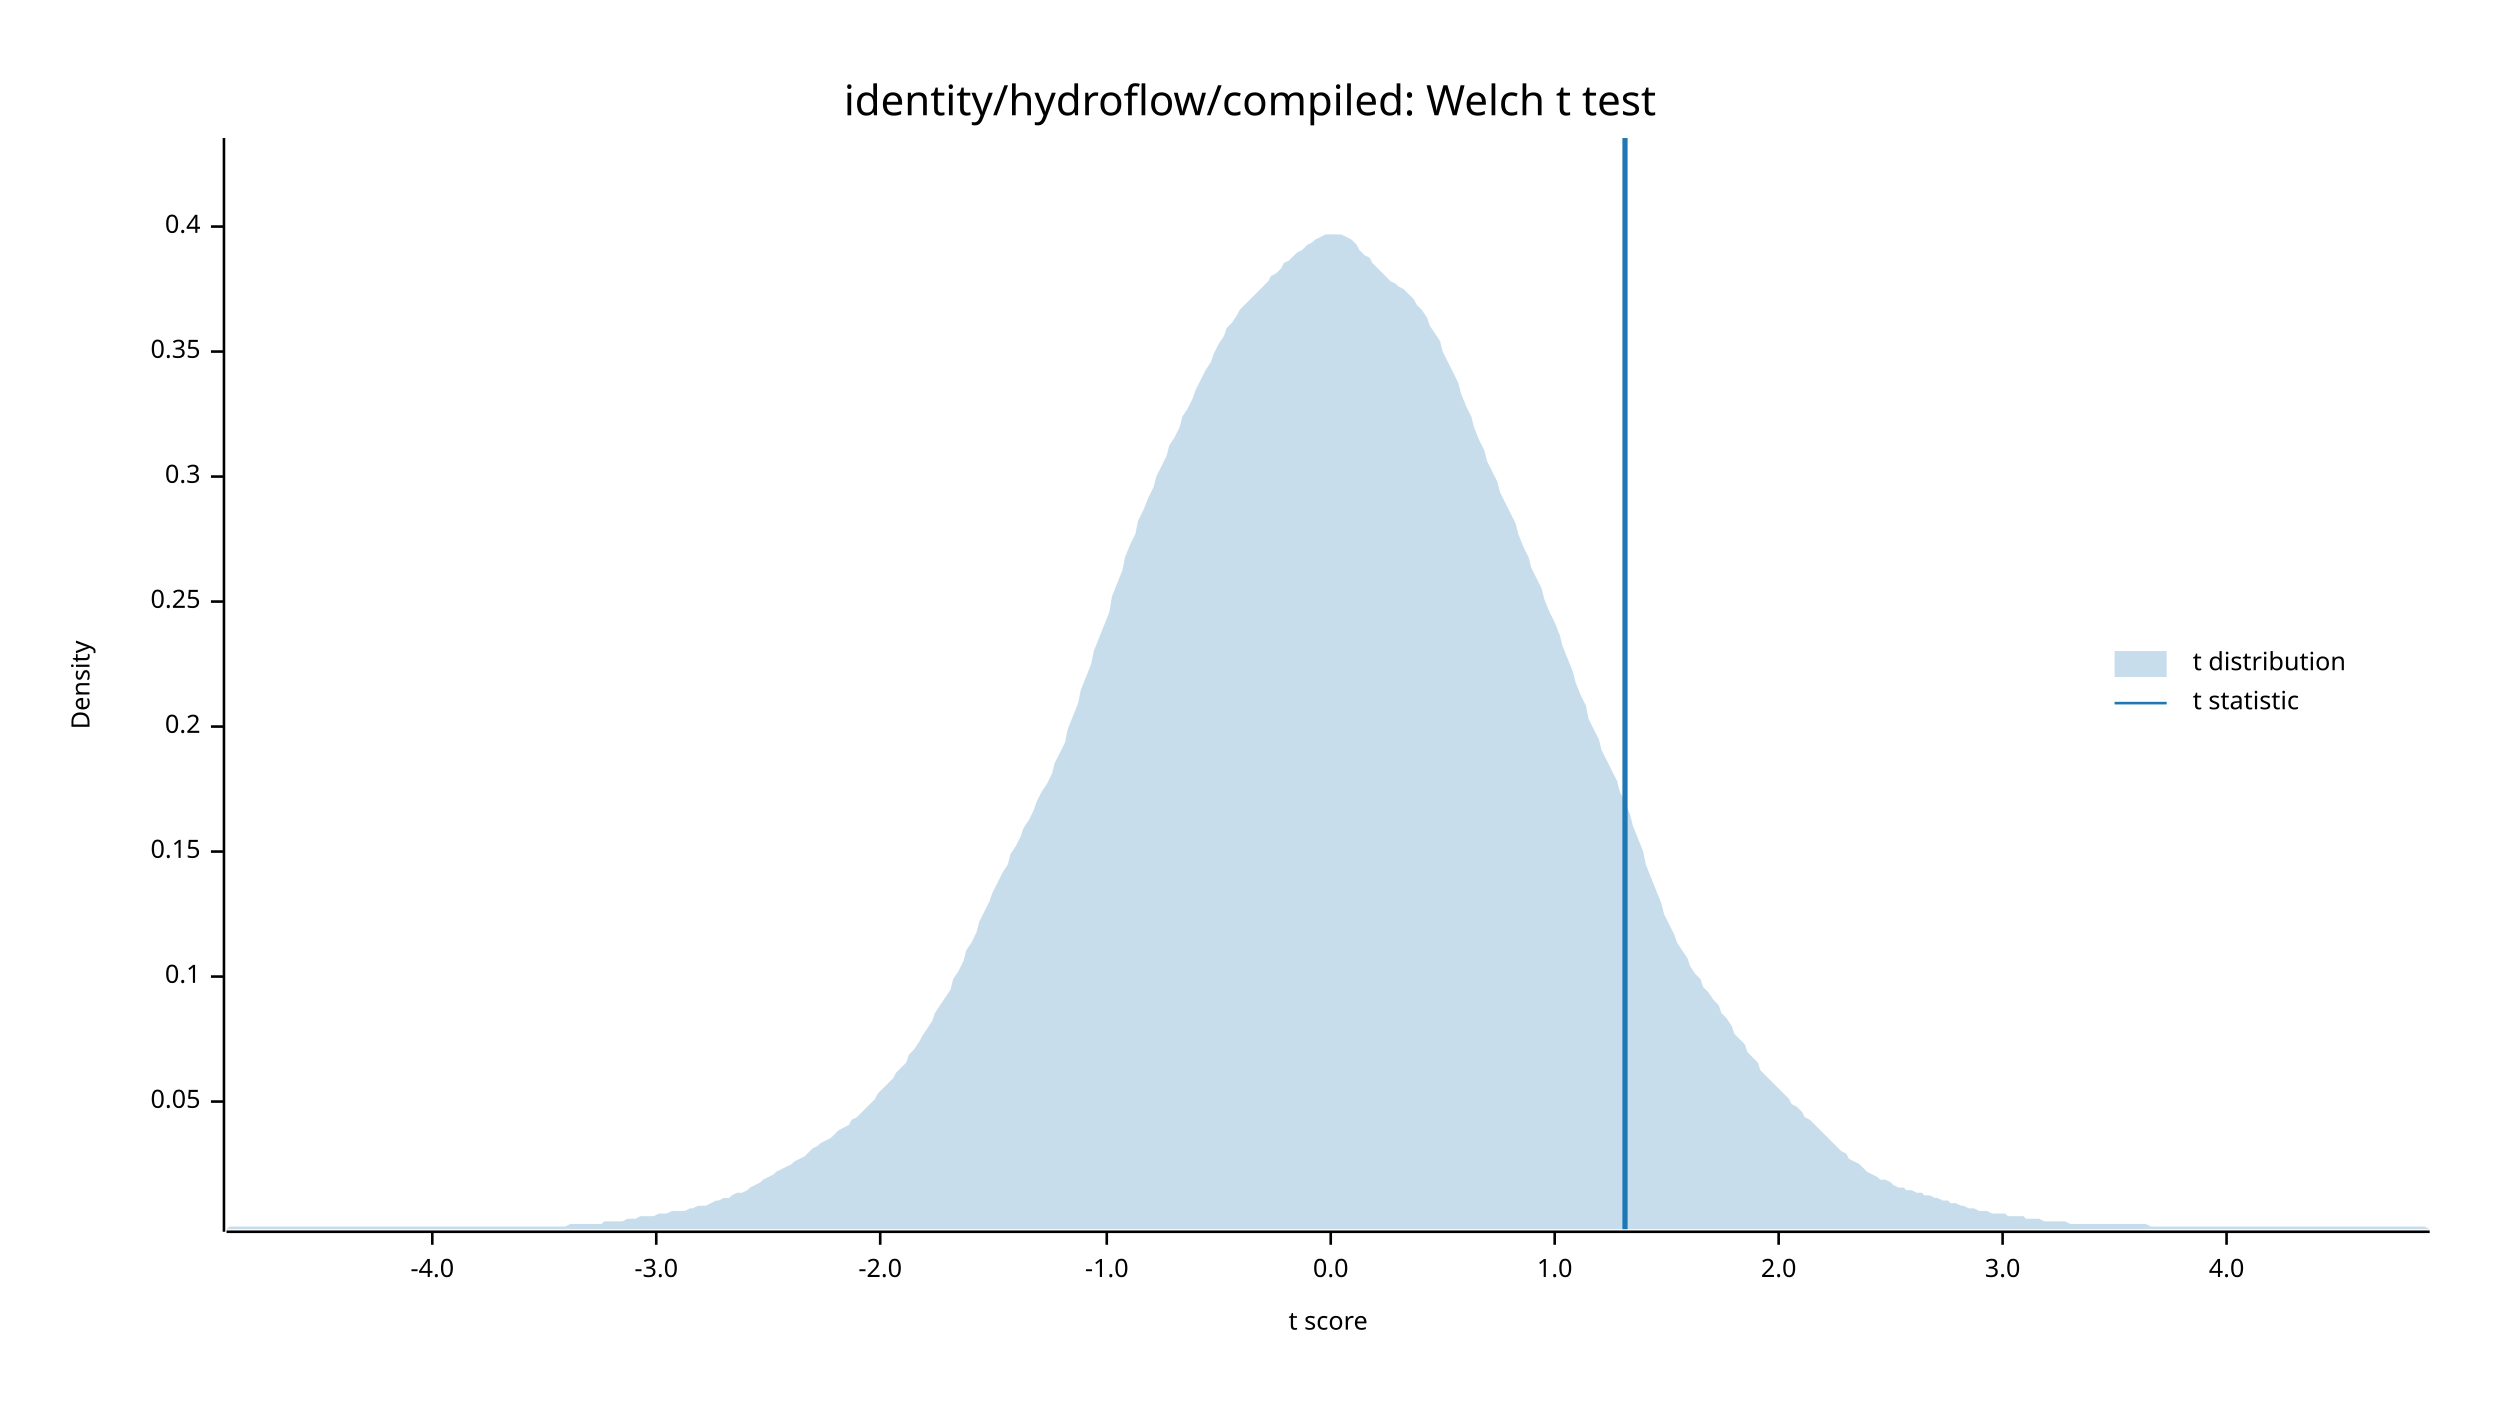
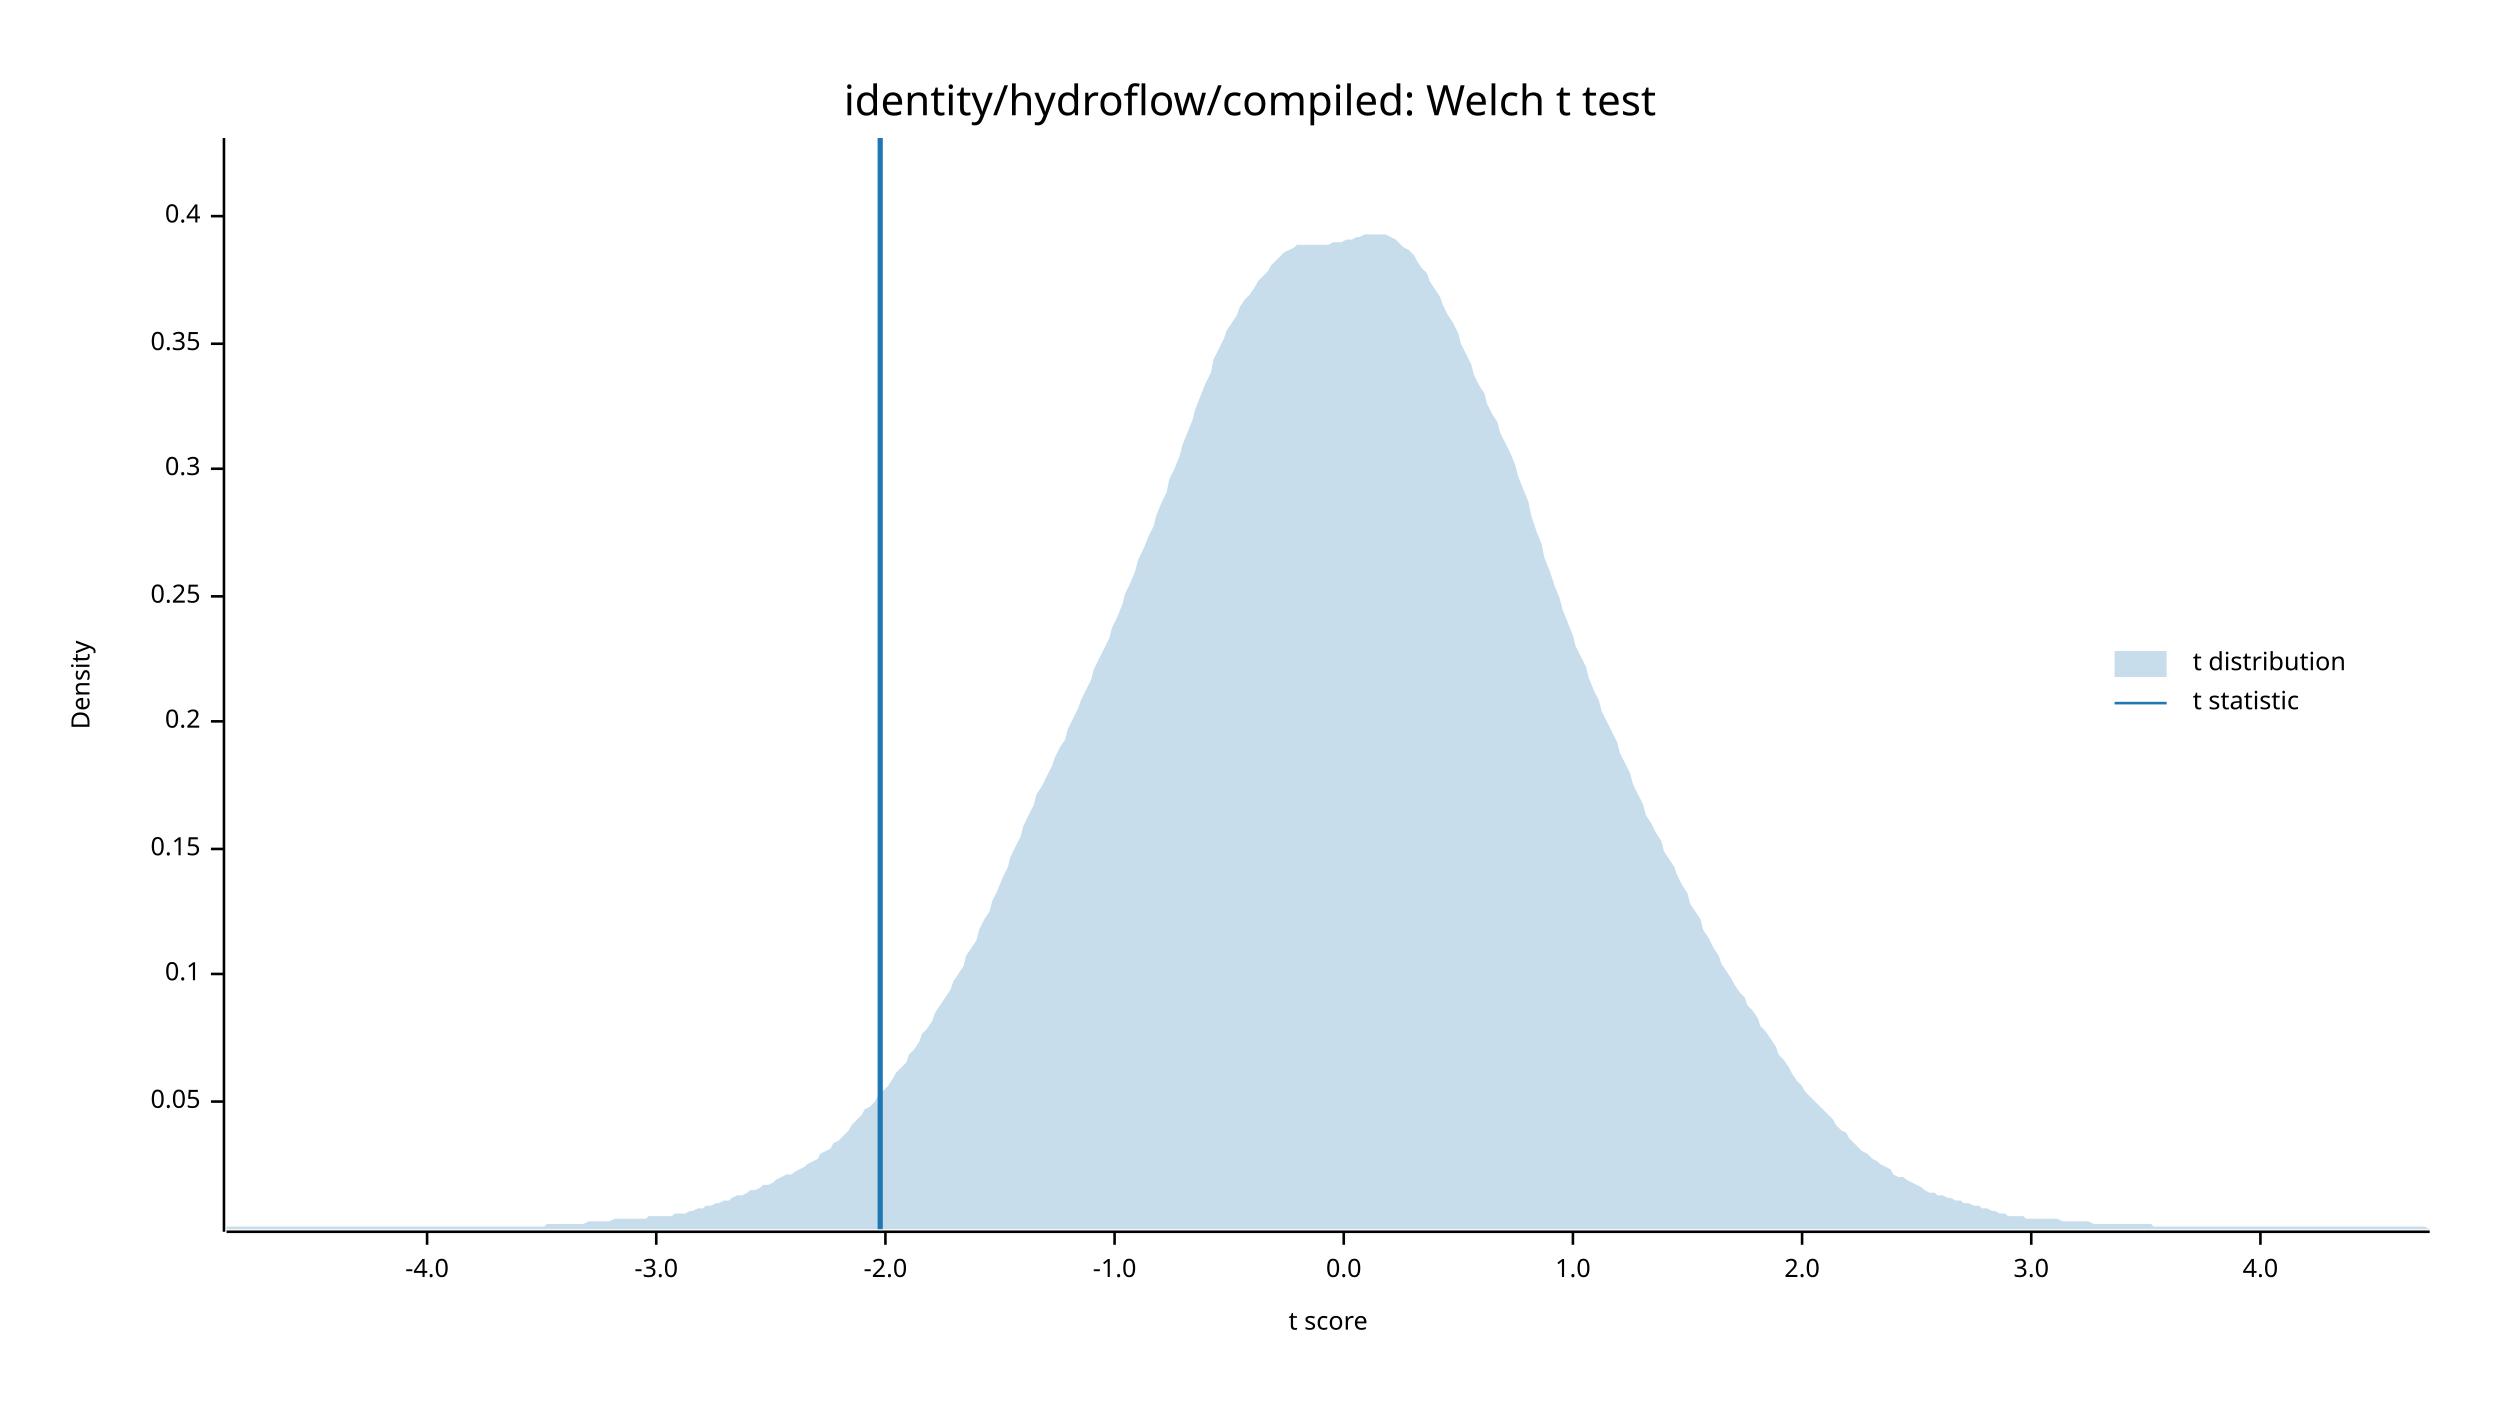
<svg xmlns="http://www.w3.org/2000/svg" width="960" height="540" viewBox="0 0 960 540">
  <text x="480" y="32" dy="0.76em" text-anchor="middle" font-family="sans-serif" font-size="16.129" opacity="1" fill="#000000">
identity/hydroflow/compiled: Welch t test
</text>
  <text x="27" y="263" dy="0.76em" text-anchor="middle" font-family="sans-serif" font-size="9.677" opacity="1" fill="#000000" transform="rotate(270, 27, 263)">
Density
</text>
  <text x="510" y="513" dy="-0.5ex" text-anchor="middle" font-family="sans-serif" font-size="9.677" opacity="1" fill="#000000">
t score
</text>
  <polyline fill="none" opacity="1" stroke="#000000" stroke-width="1" points="86,53 86,473 " />
  <text x="77" y="423" dy="0.5ex" text-anchor="end" font-family="sans-serif" font-size="9.677" opacity="1" fill="#000000">
0.05
</text>
  <polyline fill="none" opacity="1" stroke="#000000" stroke-width="1" points="81,423 86,423 " />
-   <text x="77" y="375" dy="0.5ex" text-anchor="end" font-family="sans-serif" font-size="9.677" opacity="1" fill="#000000">
+   <text x="77" y="374" dy="0.5ex" text-anchor="end" font-family="sans-serif" font-size="9.677" opacity="1" fill="#000000">
0.1
</text>
-   <polyline fill="none" opacity="1" stroke="#000000" stroke-width="1" points="81,375 86,375 " />
-   <text x="77" y="327" dy="0.5ex" text-anchor="end" font-family="sans-serif" font-size="9.677" opacity="1" fill="#000000">
+   <polyline fill="none" opacity="1" stroke="#000000" stroke-width="1" points="81,374 86,374 " />
+   <text x="77" y="326" dy="0.5ex" text-anchor="end" font-family="sans-serif" font-size="9.677" opacity="1" fill="#000000">
0.15
</text>
-   <polyline fill="none" opacity="1" stroke="#000000" stroke-width="1" points="81,327 86,327 " />
-   <text x="77" y="279" dy="0.5ex" text-anchor="end" font-family="sans-serif" font-size="9.677" opacity="1" fill="#000000">
+   <polyline fill="none" opacity="1" stroke="#000000" stroke-width="1" points="81,326 86,326 " />
+   <text x="77" y="277" dy="0.5ex" text-anchor="end" font-family="sans-serif" font-size="9.677" opacity="1" fill="#000000">
0.2
</text>
-   <polyline fill="none" opacity="1" stroke="#000000" stroke-width="1" points="81,279 86,279 " />
-   <text x="77" y="231" dy="0.5ex" text-anchor="end" font-family="sans-serif" font-size="9.677" opacity="1" fill="#000000">
+   <polyline fill="none" opacity="1" stroke="#000000" stroke-width="1" points="81,277 86,277 " />
+   <text x="77" y="229" dy="0.5ex" text-anchor="end" font-family="sans-serif" font-size="9.677" opacity="1" fill="#000000">
0.25
</text>
-   <polyline fill="none" opacity="1" stroke="#000000" stroke-width="1" points="81,231 86,231 " />
-   <text x="77" y="183" dy="0.5ex" text-anchor="end" font-family="sans-serif" font-size="9.677" opacity="1" fill="#000000">
+   <polyline fill="none" opacity="1" stroke="#000000" stroke-width="1" points="81,229 86,229 " />
+   <text x="77" y="180" dy="0.5ex" text-anchor="end" font-family="sans-serif" font-size="9.677" opacity="1" fill="#000000">
0.3
</text>
-   <polyline fill="none" opacity="1" stroke="#000000" stroke-width="1" points="81,183 86,183 " />
-   <text x="77" y="135" dy="0.5ex" text-anchor="end" font-family="sans-serif" font-size="9.677" opacity="1" fill="#000000">
+   <polyline fill="none" opacity="1" stroke="#000000" stroke-width="1" points="81,180 86,180 " />
+   <text x="77" y="132" dy="0.5ex" text-anchor="end" font-family="sans-serif" font-size="9.677" opacity="1" fill="#000000">
0.35
</text>
-   <polyline fill="none" opacity="1" stroke="#000000" stroke-width="1" points="81,135 86,135 " />
-   <text x="77" y="87" dy="0.5ex" text-anchor="end" font-family="sans-serif" font-size="9.677" opacity="1" fill="#000000">
+   <polyline fill="none" opacity="1" stroke="#000000" stroke-width="1" points="81,132 86,132 " />
+   <text x="77" y="83" dy="0.5ex" text-anchor="end" font-family="sans-serif" font-size="9.677" opacity="1" fill="#000000">
0.4
</text>
-   <polyline fill="none" opacity="1" stroke="#000000" stroke-width="1" points="81,87 86,87 " />
+   <polyline fill="none" opacity="1" stroke="#000000" stroke-width="1" points="81,83 86,83 " />
  <polyline fill="none" opacity="1" stroke="#000000" stroke-width="1" points="87,473 933,473 " />
-   <text x="166" y="483" dy="0.76em" text-anchor="middle" font-family="sans-serif" font-size="9.677" opacity="1" fill="#000000">
+   <text x="164" y="483" dy="0.76em" text-anchor="middle" font-family="sans-serif" font-size="9.677" opacity="1" fill="#000000">
-4.0
</text>
-   <polyline fill="none" opacity="1" stroke="#000000" stroke-width="1" points="166,473 166,478 " />
+   <polyline fill="none" opacity="1" stroke="#000000" stroke-width="1" points="164,473 164,478 " />
  <text x="252" y="483" dy="0.76em" text-anchor="middle" font-family="sans-serif" font-size="9.677" opacity="1" fill="#000000">
-3.0
</text>
  <polyline fill="none" opacity="1" stroke="#000000" stroke-width="1" points="252,473 252,478 " />
-   <text x="338" y="483" dy="0.76em" text-anchor="middle" font-family="sans-serif" font-size="9.677" opacity="1" fill="#000000">
+   <text x="340" y="483" dy="0.76em" text-anchor="middle" font-family="sans-serif" font-size="9.677" opacity="1" fill="#000000">
-2.0
</text>
-   <polyline fill="none" opacity="1" stroke="#000000" stroke-width="1" points="338,473 338,478 " />
-   <text x="425" y="483" dy="0.76em" text-anchor="middle" font-family="sans-serif" font-size="9.677" opacity="1" fill="#000000">
+   <polyline fill="none" opacity="1" stroke="#000000" stroke-width="1" points="340,473 340,478 " />
+   <text x="428" y="483" dy="0.76em" text-anchor="middle" font-family="sans-serif" font-size="9.677" opacity="1" fill="#000000">
-1.0
</text>
-   <polyline fill="none" opacity="1" stroke="#000000" stroke-width="1" points="425,473 425,478 " />
-   <text x="511" y="483" dy="0.76em" text-anchor="middle" font-family="sans-serif" font-size="9.677" opacity="1" fill="#000000">
+   <polyline fill="none" opacity="1" stroke="#000000" stroke-width="1" points="428,473 428,478 " />
+   <text x="516" y="483" dy="0.76em" text-anchor="middle" font-family="sans-serif" font-size="9.677" opacity="1" fill="#000000">
0.0
</text>
-   <polyline fill="none" opacity="1" stroke="#000000" stroke-width="1" points="511,473 511,478 " />
-   <text x="597" y="483" dy="0.76em" text-anchor="middle" font-family="sans-serif" font-size="9.677" opacity="1" fill="#000000">
+   <polyline fill="none" opacity="1" stroke="#000000" stroke-width="1" points="516,473 516,478 " />
+   <text x="604" y="483" dy="0.76em" text-anchor="middle" font-family="sans-serif" font-size="9.677" opacity="1" fill="#000000">
1.0
</text>
-   <polyline fill="none" opacity="1" stroke="#000000" stroke-width="1" points="597,473 597,478 " />
-   <text x="683" y="483" dy="0.76em" text-anchor="middle" font-family="sans-serif" font-size="9.677" opacity="1" fill="#000000">
+   <polyline fill="none" opacity="1" stroke="#000000" stroke-width="1" points="604,473 604,478 " />
+   <text x="692" y="483" dy="0.76em" text-anchor="middle" font-family="sans-serif" font-size="9.677" opacity="1" fill="#000000">
2.0
</text>
-   <polyline fill="none" opacity="1" stroke="#000000" stroke-width="1" points="683,473 683,478 " />
-   <text x="769" y="483" dy="0.76em" text-anchor="middle" font-family="sans-serif" font-size="9.677" opacity="1" fill="#000000">
+   <polyline fill="none" opacity="1" stroke="#000000" stroke-width="1" points="692,473 692,478 " />
+   <text x="780" y="483" dy="0.76em" text-anchor="middle" font-family="sans-serif" font-size="9.677" opacity="1" fill="#000000">
3.0
</text>
-   <polyline fill="none" opacity="1" stroke="#000000" stroke-width="1" points="769,473 769,478 " />
-   <text x="855" y="483" dy="0.76em" text-anchor="middle" font-family="sans-serif" font-size="9.677" opacity="1" fill="#000000">
+   <polyline fill="none" opacity="1" stroke="#000000" stroke-width="1" points="780,473 780,478 " />
+   <text x="868" y="483" dy="0.76em" text-anchor="middle" font-family="sans-serif" font-size="9.677" opacity="1" fill="#000000">
4.0
</text>
-   <polyline fill="none" opacity="1" stroke="#000000" stroke-width="1" points="855,473 855,478 " />
-   <polygon opacity="0.25" fill="#1F78B4" points="87,472 88,471 90,471 92,471 93,471 95,471 97,471 98,471 100,471 102,471 103,471 105,471 107,471 109,471 110,471 112,471 114,471 115,471 117,471 119,471 120,471 122,471 124,471 125,471 127,471 129,471 131,471 132,471 134,471 136,471 137,471 139,471 141,471 142,471 144,471 146,471 148,471 149,471 151,471 153,471 154,471 156,471 158,471 159,471 161,471 163,471 164,471 166,471 168,471 170,471 171,471 173,471 175,471 176,471 178,471 180,471 181,471 183,471 185,471 187,471 188,471 190,471 192,471 193,471 195,471 197,471 198,471 200,471 202,471 203,471 205,471 207,471 209,471 210,471 212,471 214,471 215,471 217,471 219,470 220,470 222,470 224,470 226,470 227,470 229,470 231,470 232,469 234,469 236,469 237,469 239,469 241,468 242,468 244,468 246,467 248,467 249,467 251,467 253,466 254,466 256,466 258,465 259,465 261,465 263,465 265,464 266,464 268,463 270,463 271,463 273,462 275,461 276,461 278,460 280,460 281,459 283,458 285,458 287,457 288,456 290,455 292,454 293,453 295,452 297,451 298,450 300,449 302,448 304,447 305,446 307,445 309,444 310,443 312,441 314,440 315,439 317,438 319,437 320,436 322,434 324,433 326,432 327,430 329,429 331,427 332,426 334,424 336,422 337,420 339,418 341,416 343,414 344,412 346,410 348,408 349,405 351,403 353,400 354,398 356,395 358,392 359,389 361,386 363,383 365,380 366,376 368,373 370,369 371,365 373,362 375,358 376,354 378,350 380,346 381,343 383,339 385,335 387,332 388,328 390,325 392,321 393,318 395,315 397,311 398,308 400,304 402,301 404,297 405,293 407,289 409,285 410,280 412,275 414,270 415,265 417,260 419,255 420,250 422,245 424,240 426,235 427,229 429,224 431,219 432,214 434,209 436,205 437,200 439,196 441,191 443,187 444,183 446,179 448,175 449,171 451,168 453,164 454,160 456,157 458,153 459,150 461,146 463,142 465,139 466,136 468,132 470,129 471,126 473,124 475,121 476,119 478,117 480,115 482,113 483,112 485,110 487,108 488,106 490,105 492,103 493,101 495,100 497,98 498,97 500,96 502,94 504,93 505,92 507,91 509,90 510,90 512,90 514,90 515,90 517,91 519,92 521,94 522,96 524,98 526,99 527,101 529,103 531,105 532,106 534,108 536,109 537,110 539,111 541,113 543,115 544,117 546,119 548,122 549,125 551,128 553,131 554,135 556,139 558,143 560,147 561,151 563,156 565,160 566,164 568,169 570,173 571,177 573,181 575,185 576,189 578,193 580,197 582,201 583,205 585,210 587,214 588,218 590,222 592,226 593,230 595,235 597,239 599,244 600,248 602,253 604,258 605,262 607,267 609,271 610,276 612,280 614,284 615,288 617,292 619,296 621,300 622,304 624,308 626,313 627,317 629,322 631,327 632,332 634,337 636,342 638,347 639,351 641,355 643,359 644,362 646,365 648,368 649,371 651,374 653,376 654,379 656,381 658,384 660,386 661,389 663,391 665,394 666,397 668,399 670,401 671,404 673,406 675,408 676,411 678,413 680,415 682,417 683,418 685,420 687,422 688,424 690,425 692,427 693,429 695,430 697,432 699,434 700,435 702,437 704,439 705,440 707,442 709,443 710,445 712,446 714,447 715,448 717,450 719,451 721,452 722,453 724,453 726,454 727,455 729,456 731,456 732,457 734,457 736,458 738,458 739,459 741,459 743,460 744,460 746,461 748,461 749,462 751,462 753,463 754,463 756,464 758,464 760,465 761,465 763,465 765,466 766,466 768,466 770,466 771,467 773,467 775,467 777,467 778,468 780,468 782,468 783,468 785,469 787,469 788,469 790,469 792,469 793,469 795,470 797,470 799,470 800,470 802,470 804,470 805,470 807,470 809,470 810,470 812,470 814,470 816,470 817,470 819,470 821,470 822,470 824,470 826,471 827,471 829,471 831,471 832,471 834,471 836,471 838,471 839,471 841,471 843,471 844,471 846,471 848,471 849,471 851,471 853,471 855,471 856,471 858,471 860,471 861,471 863,471 865,471 866,471 868,471 870,471 871,471 873,471 875,471 877,471 878,471 880,471 882,471 883,471 885,471 887,471 888,471 890,471 892,471 894,471 895,471 897,471 899,471 900,471 902,471 904,471 905,471 907,471 909,471 910,471 912,471 914,471 916,471 917,471 919,471 921,471 922,471 924,471 926,471 927,471 929,471 931,471 933,472 933,472 87,472 " />
-   <polyline fill="none" opacity="1" stroke="#1F78B4" stroke-width="2" points="624,472 624,53 " />
+   <polyline fill="none" opacity="1" stroke="#000000" stroke-width="1" points="868,473 868,478 " />
+   <polygon opacity="0.25" fill="#1F78B4" points="87,471 88,471 90,471 92,471 93,471 95,471 97,471 98,471 100,471 102,471 103,471 105,471 107,471 109,471 110,471 112,471 114,471 115,471 117,471 119,471 120,471 122,471 124,471 125,471 127,471 129,471 131,471 132,471 134,471 136,471 137,471 139,471 141,471 142,471 144,471 146,471 148,471 149,471 151,471 153,471 154,471 156,471 158,471 159,471 161,471 163,471 164,471 166,471 168,471 170,471 171,471 173,471 175,471 176,471 178,471 180,471 181,471 183,471 185,471 187,471 188,471 190,471 192,471 193,471 195,471 197,471 198,471 200,471 202,471 203,471 205,471 207,471 209,471 210,470 212,470 214,470 215,470 217,470 219,470 220,470 222,470 224,470 226,469 227,469 229,469 231,469 232,469 234,469 236,468 237,468 239,468 241,468 242,468 244,468 246,468 248,468 249,467 251,467 253,467 254,467 256,467 258,467 259,466 261,466 263,466 265,465 266,465 268,464 270,464 271,463 273,463 275,462 276,462 278,461 280,461 281,460 283,459 285,459 287,458 288,457 290,457 292,456 293,455 295,455 297,454 298,453 300,452 302,451 304,451 305,450 307,449 309,448 310,447 312,446 314,445 315,443 317,442 319,441 320,439 322,438 324,436 326,434 327,432 329,430 331,428 332,426 334,425 336,423 337,421 339,419 341,417 343,414 344,412 346,410 348,408 349,405 351,403 353,400 354,397 356,395 358,392 359,389 361,386 363,383 365,380 366,377 368,374 370,371 371,367 373,364 375,361 376,357 378,353 380,350 381,346 383,342 385,337 387,333 388,329 390,325 392,321 393,317 395,313 397,309 398,305 400,302 402,298 404,294 405,291 407,287 409,284 410,280 412,276 414,272 415,269 417,265 419,261 420,257 422,253 424,249 426,245 427,241 429,237 431,232 432,228 434,224 436,219 437,215 439,211 441,206 443,202 444,198 446,193 448,189 449,184 451,180 453,175 454,171 456,166 458,161 459,157 461,152 463,147 465,143 466,138 468,134 470,130 471,127 473,124 475,121 476,118 478,115 480,113 482,110 483,108 485,106 487,104 488,102 490,100 492,98 493,97 495,96 497,95 498,94 500,94 502,94 504,94 505,94 507,94 509,94 510,94 512,93 514,93 515,93 517,92 519,92 521,91 522,91 524,90 526,90 527,90 529,90 531,90 532,90 534,91 536,92 537,93 539,95 541,96 543,98 544,100 546,103 548,105 549,108 551,111 553,114 554,117 556,121 558,124 560,128 561,132 563,136 565,140 566,144 568,148 570,151 571,155 573,159 575,162 576,166 578,170 580,174 582,179 583,183 585,188 587,193 588,198 590,204 592,209 593,214 595,219 597,225 599,230 600,234 602,239 604,244 605,248 607,252 609,256 610,260 612,265 614,269 615,273 617,277 619,281 621,285 622,289 624,293 626,297 627,301 629,305 631,309 632,313 634,316 636,320 638,323 639,327 641,330 643,333 644,336 646,340 648,343 649,347 651,350 653,353 654,357 656,360 658,364 660,367 661,370 663,373 665,376 666,378 668,381 670,383 671,386 673,388 675,391 676,394 678,396 680,399 682,402 683,405 685,407 687,410 688,412 690,415 692,417 693,419 695,421 697,423 699,425 700,426 702,428 704,430 705,432 707,434 709,435 710,437 712,439 714,441 715,442 717,443 719,445 721,446 722,447 724,448 726,449 727,451 729,452 731,452 732,453 734,454 736,455 738,456 739,457 741,458 743,458 744,459 746,459 748,460 749,460 751,461 753,461 754,462 756,462 758,463 760,463 761,464 763,464 765,465 766,465 768,466 770,466 771,467 773,467 775,467 777,467 778,468 780,468 782,468 783,468 785,468 787,468 788,468 790,468 792,469 793,469 795,469 797,469 799,469 800,469 802,469 804,470 805,470 807,470 809,470 810,470 812,470 814,470 816,470 817,470 819,470 821,470 822,470 824,470 826,470 827,471 829,471 831,471 832,471 834,471 836,471 838,471 839,471 841,471 843,471 844,471 846,471 848,471 849,471 851,471 853,471 855,471 856,471 858,471 860,471 861,471 863,471 865,471 866,471 868,471 870,471 871,471 873,471 875,471 877,471 878,471 880,471 882,471 883,471 885,471 887,471 888,471 890,471 892,471 894,471 895,471 897,471 899,471 900,471 902,471 904,471 905,471 907,471 909,471 910,471 912,471 914,471 916,471 917,471 919,471 921,471 922,471 924,471 926,471 927,471 929,471 931,471 933,472 933,472 87,472 " />
+   <polyline fill="none" opacity="1" stroke="#1F78B4" stroke-width="2" points="338,472 338,53 " />
  <text x="842" y="250" dy="0.76em" text-anchor="start" font-family="sans-serif" font-size="9.677" opacity="1" fill="#000000">
t distribution
</text>
  <text x="842" y="265" dy="0.76em" text-anchor="start" font-family="sans-serif" font-size="9.677" opacity="1" fill="#000000">
t statistic
</text>
  <rect x="812" y="250" width="20" height="10" opacity="0.25" fill="#1F78B4" stroke="none" />
  <polyline fill="none" opacity="1" stroke="#1F78B4" stroke-width="1" points="812,270 832,270 " />
</svg>
